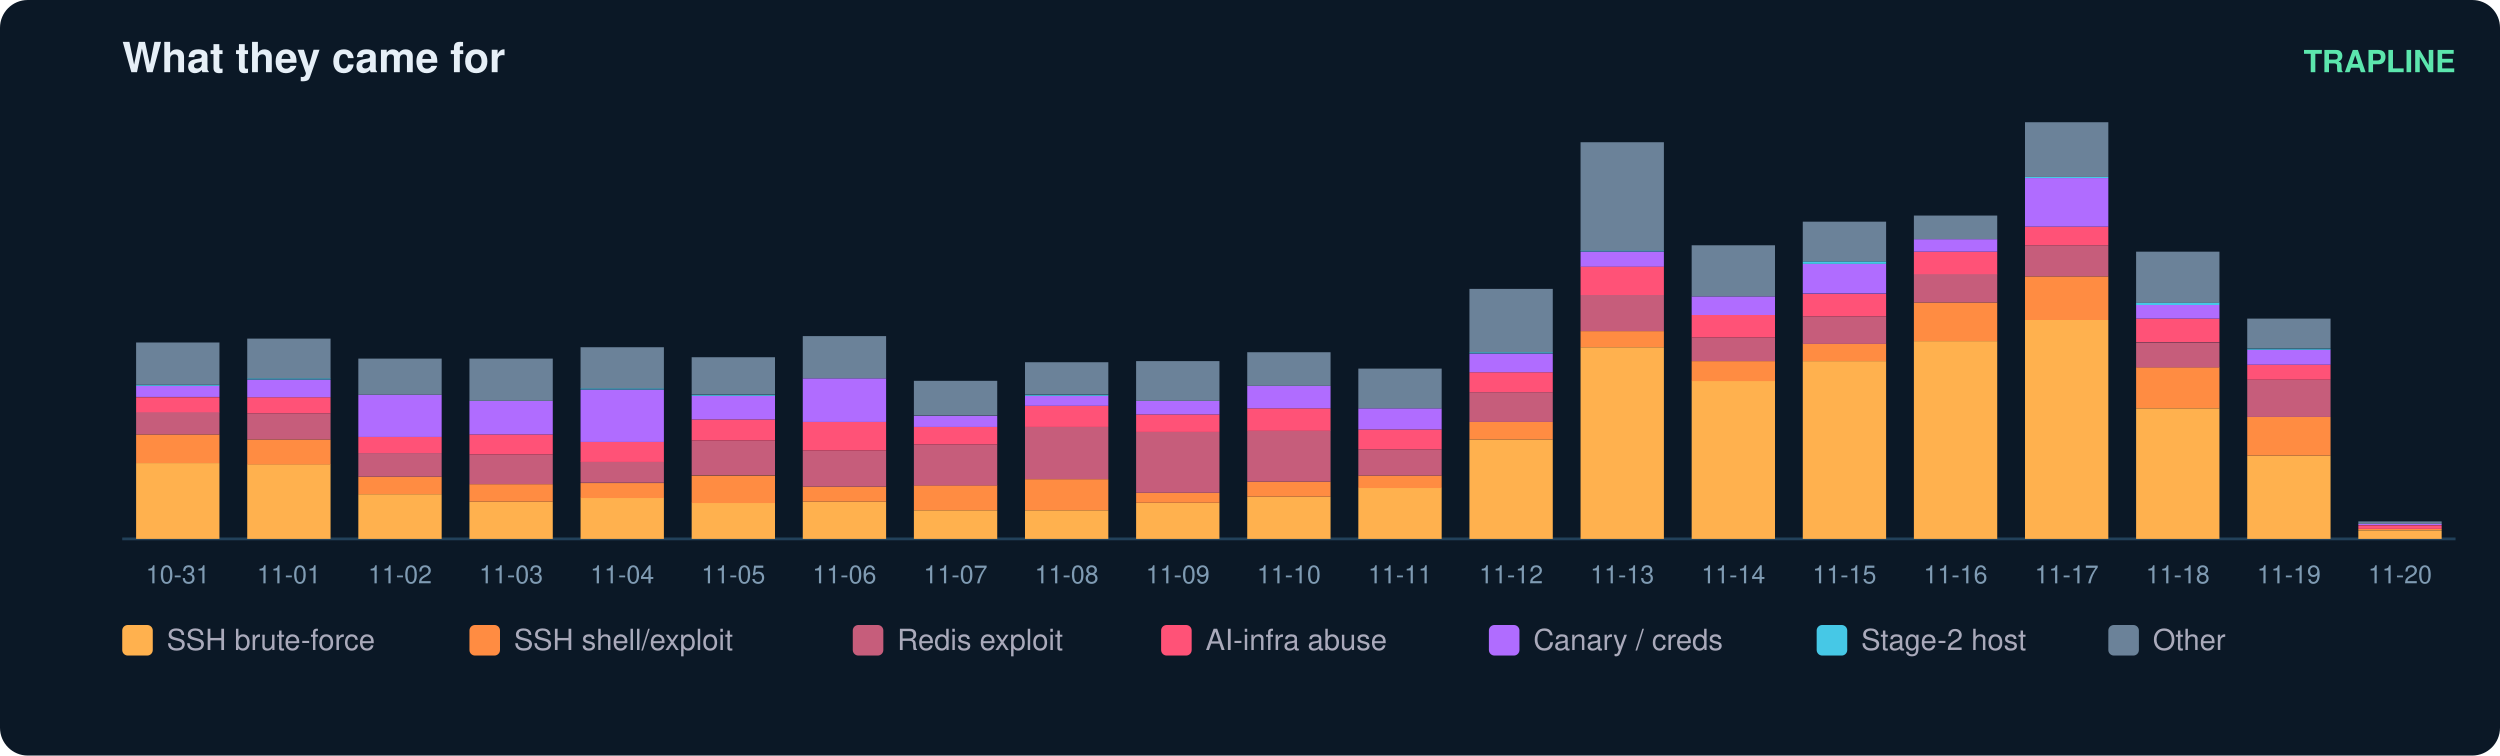
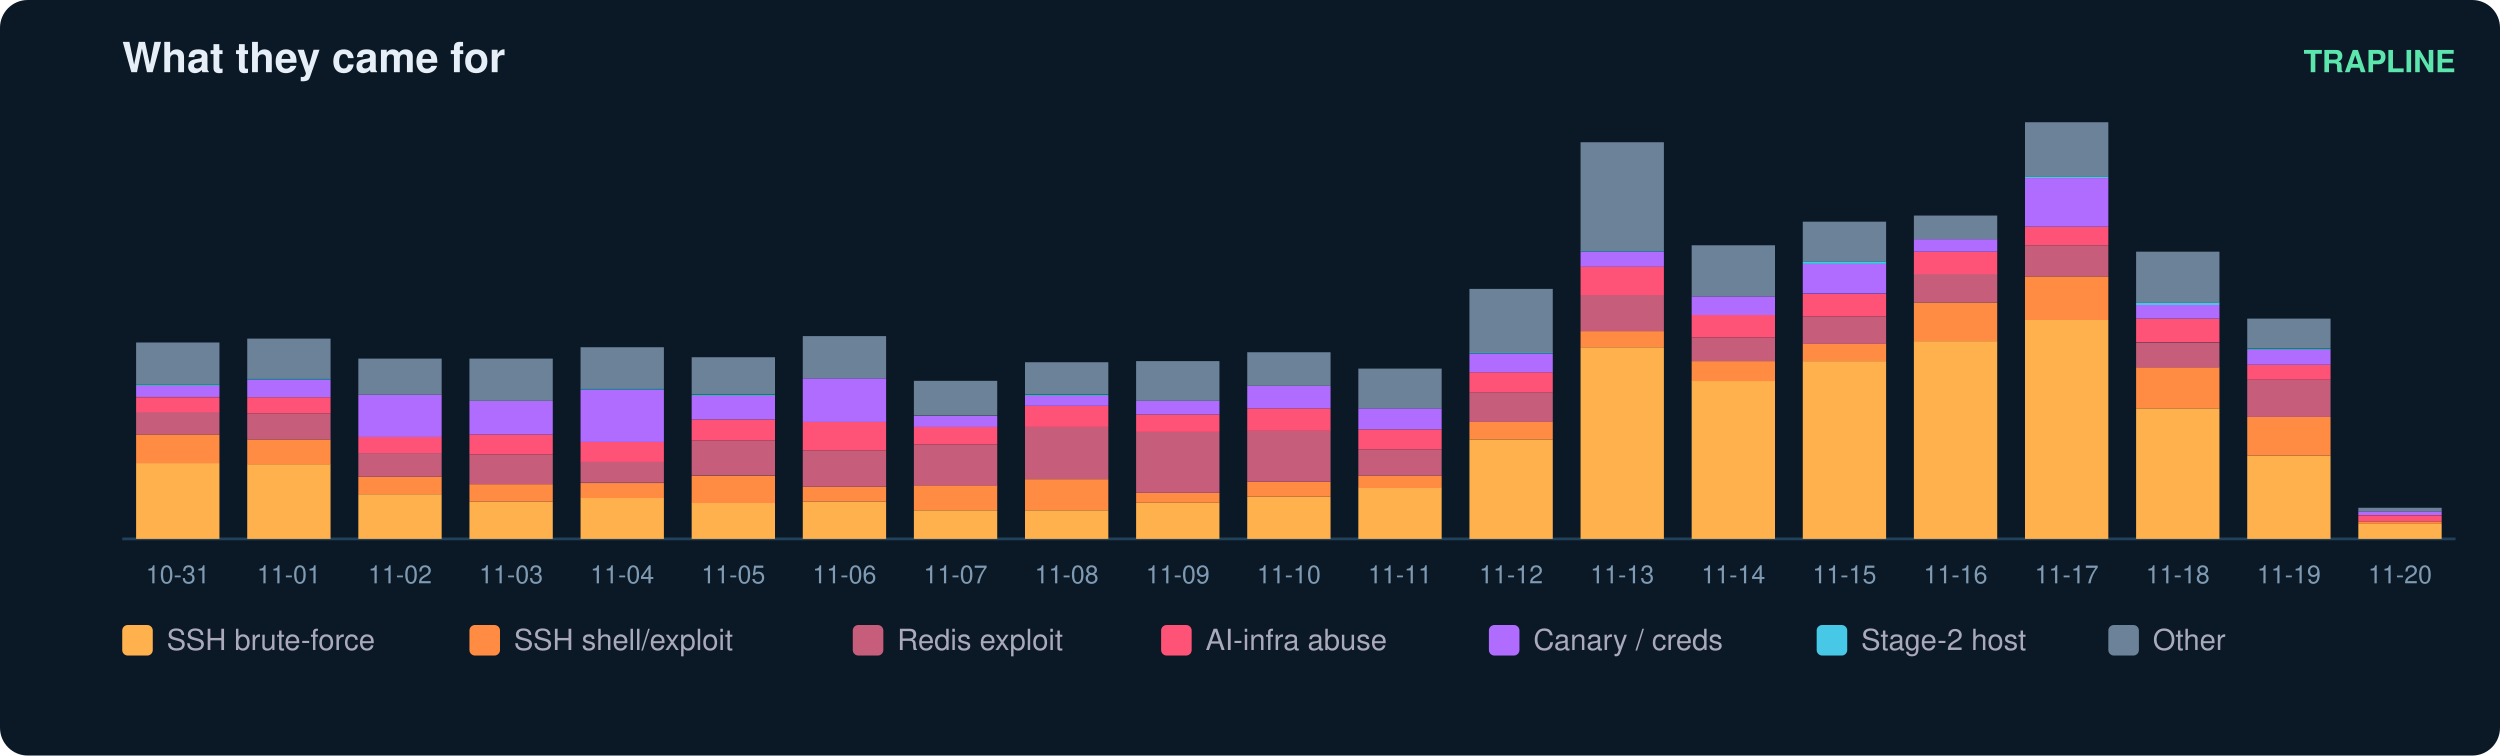
<svg xmlns="http://www.w3.org/2000/svg" width="900" height="272" viewBox="0 0 900 272" font-family="ui-sans-serif,Segoe UI,Helvetica,Arial">
  <rect width="900" height="272" rx="10" fill="#0b1826" />
  <text x="44" y="26" fill="#e6eff7" font-size="15" font-weight="700">What they came for</text>
  <text x="884" y="26" fill="#5ce6ad" font-size="11" text-anchor="end" font-weight="600">TRAPLINE</text>
  <line x1="44" y1="194" x2="884" y2="194" stroke="#22415a" />
  <rect x="49" y="166.7" width="30" height="27.3" fill="#ffb14e" />
  <rect x="49" y="156.4" width="30" height="10.3" fill="#ff8c42" />
  <rect x="49" y="148.3" width="30" height="8.1" fill="#c65d7b" />
  <rect x="49" y="143.0" width="30" height="5.4" fill="#ff5277" />
  <rect x="49" y="138.9" width="30" height="4.0" fill="#b06cff" />
  <rect x="49" y="138.5" width="30" height="0.4" fill="#46c8e6" />
  <rect x="49" y="123.3" width="30" height="15.2" fill="#6b8299" />
  <text x="64.0" y="210.0" fill="#7f9bb3" font-size="9" text-anchor="middle">10-31</text>
  <rect x="89" y="167.1" width="30" height="26.9" fill="#ffb14e" />
  <rect x="89" y="158.2" width="30" height="9.0" fill="#ff8c42" />
  <rect x="89" y="148.8" width="30" height="9.4" fill="#c65d7b" />
  <rect x="89" y="143.0" width="30" height="5.8" fill="#ff5277" />
  <rect x="89" y="136.7" width="30" height="6.3" fill="#b06cff" />
  <rect x="89" y="136.2" width="30" height="0.4" fill="#46c8e6" />
  <rect x="89" y="121.9" width="30" height="14.3" fill="#6b8299" />
  <text x="104.0" y="210.0" fill="#7f9bb3" font-size="9" text-anchor="middle">11-01</text>
  <rect x="129" y="177.9" width="30" height="16.1" fill="#ffb14e" />
  <rect x="129" y="171.6" width="30" height="6.3" fill="#ff8c42" />
  <rect x="129" y="163.1" width="30" height="8.5" fill="#c65d7b" />
  <rect x="129" y="157.3" width="30" height="5.8" fill="#ff5277" />
  <rect x="129" y="142.1" width="30" height="15.2" fill="#b06cff" />
  <rect x="129" y="129.1" width="30" height="13.0" fill="#6b8299" />
  <text x="144.0" y="210.0" fill="#7f9bb3" font-size="9" text-anchor="middle">11-02</text>
  <rect x="169" y="180.6" width="30" height="13.4" fill="#ffb14e" />
  <rect x="169" y="174.3" width="30" height="6.3" fill="#ff8c42" />
  <rect x="169" y="163.6" width="30" height="10.7" fill="#c65d7b" />
  <rect x="169" y="156.4" width="30" height="7.2" fill="#ff5277" />
  <rect x="169" y="144.3" width="30" height="12.1" fill="#b06cff" />
  <rect x="169" y="129.1" width="30" height="15.2" fill="#6b8299" />
  <text x="184.0" y="210.0" fill="#7f9bb3" font-size="9" text-anchor="middle">11-03</text>
  <rect x="209" y="179.2" width="30" height="14.8" fill="#ffb14e" />
  <rect x="209" y="173.9" width="30" height="5.4" fill="#ff8c42" />
  <rect x="209" y="166.2" width="30" height="7.6" fill="#c65d7b" />
  <rect x="209" y="159.1" width="30" height="7.2" fill="#ff5277" />
  <rect x="209" y="140.3" width="30" height="18.8" fill="#b06cff" />
  <rect x="209" y="139.8" width="30" height="0.4" fill="#46c8e6" />
  <rect x="209" y="125.0" width="30" height="14.8" fill="#6b8299" />
  <text x="224.0" y="210.0" fill="#7f9bb3" font-size="9" text-anchor="middle">11-04</text>
  <rect x="249" y="181.0" width="30" height="13.0" fill="#ffb14e" />
  <rect x="249" y="171.2" width="30" height="9.9" fill="#ff8c42" />
  <rect x="249" y="158.6" width="30" height="12.5" fill="#c65d7b" />
  <rect x="249" y="151.0" width="30" height="7.6" fill="#ff5277" />
  <rect x="249" y="142.5" width="30" height="8.5" fill="#b06cff" />
  <rect x="249" y="142.1" width="30" height="0.4" fill="#46c8e6" />
  <rect x="249" y="128.6" width="30" height="13.4" fill="#6b8299" />
  <text x="264.0" y="210.0" fill="#7f9bb3" font-size="9" text-anchor="middle">11-05</text>
  <rect x="289" y="180.6" width="30" height="13.4" fill="#ffb14e" />
  <rect x="289" y="175.2" width="30" height="5.4" fill="#ff8c42" />
  <rect x="289" y="162.2" width="30" height="13.0" fill="#c65d7b" />
  <rect x="289" y="151.9" width="30" height="10.3" fill="#ff5277" />
  <rect x="289" y="136.2" width="30" height="15.7" fill="#b06cff" />
  <rect x="289" y="121.0" width="30" height="15.2" fill="#6b8299" />
  <text x="304.0" y="210.0" fill="#7f9bb3" font-size="9" text-anchor="middle">11-06</text>
  <rect x="329" y="183.7" width="30" height="10.3" fill="#ffb14e" />
  <rect x="329" y="174.7" width="30" height="9.0" fill="#ff8c42" />
  <rect x="329" y="160.0" width="30" height="14.8" fill="#c65d7b" />
  <rect x="329" y="153.7" width="30" height="6.3" fill="#ff5277" />
  <rect x="329" y="149.7" width="30" height="4.0" fill="#b06cff" />
  <rect x="329" y="137.1" width="30" height="12.5" fill="#6b8299" />
  <text x="344.0" y="210.0" fill="#7f9bb3" font-size="9" text-anchor="middle">11-07</text>
  <rect x="369" y="183.7" width="30" height="10.3" fill="#ffb14e" />
  <rect x="369" y="172.5" width="30" height="11.2" fill="#ff8c42" />
  <rect x="369" y="153.7" width="30" height="18.8" fill="#c65d7b" />
  <rect x="369" y="146.1" width="30" height="7.6" fill="#ff5277" />
  <rect x="369" y="142.5" width="30" height="3.6" fill="#b06cff" />
  <rect x="369" y="142.1" width="30" height="0.4" fill="#46c8e6" />
  <rect x="369" y="130.4" width="30" height="11.6" fill="#6b8299" />
  <text x="384.0" y="210.0" fill="#7f9bb3" font-size="9" text-anchor="middle">11-08</text>
  <rect x="409" y="181.0" width="30" height="13.0" fill="#ffb14e" />
  <rect x="409" y="177.4" width="30" height="3.6" fill="#ff8c42" />
  <rect x="409" y="155.5" width="30" height="21.9" fill="#c65d7b" />
  <rect x="409" y="149.2" width="30" height="6.3" fill="#ff5277" />
  <rect x="409" y="144.3" width="30" height="4.9" fill="#b06cff" />
  <rect x="409" y="130.0" width="30" height="14.3" fill="#6b8299" />
  <text x="424.0" y="210.0" fill="#7f9bb3" font-size="9" text-anchor="middle">11-09</text>
  <rect x="449" y="178.8" width="30" height="15.2" fill="#ffb14e" />
  <rect x="449" y="173.4" width="30" height="5.4" fill="#ff8c42" />
  <rect x="449" y="155.0" width="30" height="18.4" fill="#c65d7b" />
  <rect x="449" y="147.0" width="30" height="8.1" fill="#ff5277" />
  <rect x="449" y="138.9" width="30" height="8.1" fill="#b06cff" />
  <rect x="449" y="126.8" width="30" height="12.1" fill="#6b8299" />
  <text x="464.0" y="210.0" fill="#7f9bb3" font-size="9" text-anchor="middle">11-10</text>
  <rect x="489" y="175.6" width="30" height="18.4" fill="#ffb14e" />
  <rect x="489" y="171.2" width="30" height="4.5" fill="#ff8c42" />
  <rect x="489" y="161.8" width="30" height="9.4" fill="#c65d7b" />
  <rect x="489" y="154.6" width="30" height="7.2" fill="#ff5277" />
  <rect x="489" y="147.0" width="30" height="7.6" fill="#b06cff" />
  <rect x="489" y="132.7" width="30" height="14.3" fill="#6b8299" />
  <text x="504.0" y="210.0" fill="#7f9bb3" font-size="9" text-anchor="middle">11-11</text>
  <rect x="529" y="158.2" width="30" height="35.8" fill="#ffb14e" />
  <rect x="529" y="151.9" width="30" height="6.3" fill="#ff8c42" />
  <rect x="529" y="141.2" width="30" height="10.7" fill="#c65d7b" />
  <rect x="529" y="134.0" width="30" height="7.2" fill="#ff5277" />
  <rect x="529" y="127.3" width="30" height="6.7" fill="#b06cff" />
  <rect x="529" y="126.8" width="30" height="0.4" fill="#46c8e6" />
  <rect x="529" y="104.0" width="30" height="22.8" fill="#6b8299" />
  <text x="544.0" y="210.0" fill="#7f9bb3" font-size="9" text-anchor="middle">11-12</text>
  <rect x="569" y="125.0" width="30" height="69.0" fill="#ffb14e" />
  <rect x="569" y="119.2" width="30" height="5.8" fill="#ff8c42" />
  <rect x="569" y="106.2" width="30" height="13.0" fill="#c65d7b" />
  <rect x="569" y="95.9" width="30" height="10.3" fill="#ff5277" />
  <rect x="569" y="90.6" width="30" height="5.4" fill="#b06cff" />
  <rect x="569" y="90.1" width="30" height="0.4" fill="#46c8e6" />
  <rect x="569" y="51.2" width="30" height="39.0" fill="#6b8299" />
  <text x="584.0" y="210.0" fill="#7f9bb3" font-size="9" text-anchor="middle">11-13</text>
  <rect x="609" y="137.1" width="30" height="56.9" fill="#ffb14e" />
  <rect x="609" y="130.0" width="30" height="7.2" fill="#ff8c42" />
  <rect x="609" y="121.5" width="30" height="8.5" fill="#c65d7b" />
  <rect x="609" y="113.4" width="30" height="8.1" fill="#ff5277" />
  <rect x="609" y="106.7" width="30" height="6.7" fill="#b06cff" />
  <rect x="609" y="88.3" width="30" height="18.4" fill="#6b8299" />
  <text x="624.0" y="210.0" fill="#7f9bb3" font-size="9" text-anchor="middle">11-14</text>
  <rect x="649" y="130.0" width="30" height="64.0" fill="#ffb14e" />
  <rect x="649" y="123.7" width="30" height="6.3" fill="#ff8c42" />
  <rect x="649" y="113.9" width="30" height="9.9" fill="#c65d7b" />
  <rect x="649" y="105.8" width="30" height="8.1" fill="#ff5277" />
  <rect x="649" y="95.0" width="30" height="10.7" fill="#b06cff" />
  <rect x="649" y="94.1" width="30" height="0.9" fill="#46c8e6" />
  <rect x="649" y="79.8" width="30" height="14.3" fill="#6b8299" />
  <text x="664.0" y="210.0" fill="#7f9bb3" font-size="9" text-anchor="middle">11-15</text>
  <rect x="689" y="122.8" width="30" height="71.2" fill="#ffb14e" />
  <rect x="689" y="108.9" width="30" height="13.9" fill="#ff8c42" />
  <rect x="689" y="98.6" width="30" height="10.3" fill="#c65d7b" />
  <rect x="689" y="90.6" width="30" height="8.1" fill="#ff5277" />
  <rect x="689" y="86.1" width="30" height="4.5" fill="#b06cff" />
  <rect x="689" y="77.6" width="30" height="8.5" fill="#6b8299" />
  <text x="704.0" y="210.0" fill="#7f9bb3" font-size="9" text-anchor="middle">11-16</text>
  <rect x="729" y="115.2" width="30" height="78.8" fill="#ffb14e" />
  <rect x="729" y="99.5" width="30" height="15.7" fill="#ff8c42" />
  <rect x="729" y="88.3" width="30" height="11.2" fill="#c65d7b" />
  <rect x="729" y="81.6" width="30" height="6.7" fill="#ff5277" />
  <rect x="729" y="64.1" width="30" height="17.5" fill="#b06cff" />
  <rect x="729" y="63.7" width="30" height="0.4" fill="#46c8e6" />
  <rect x="729" y="44.0" width="30" height="19.7" fill="#6b8299" />
  <text x="744.0" y="210.0" fill="#7f9bb3" font-size="9" text-anchor="middle">11-17</text>
  <rect x="769" y="147.0" width="30" height="47.0" fill="#ffb14e" />
  <rect x="769" y="132.2" width="30" height="14.8" fill="#ff8c42" />
  <rect x="769" y="123.3" width="30" height="9.0" fill="#c65d7b" />
  <rect x="769" y="114.7" width="30" height="8.5" fill="#ff5277" />
  <rect x="769" y="109.8" width="30" height="4.9" fill="#b06cff" />
  <rect x="769" y="108.9" width="30" height="0.9" fill="#46c8e6" />
  <rect x="769" y="90.6" width="30" height="18.4" fill="#6b8299" />
  <text x="784.0" y="210.0" fill="#7f9bb3" font-size="9" text-anchor="middle">11-18</text>
  <rect x="809" y="164.0" width="30" height="30.0" fill="#ffb14e" />
  <rect x="809" y="150.1" width="30" height="13.9" fill="#ff8c42" />
  <rect x="809" y="136.7" width="30" height="13.4" fill="#c65d7b" />
  <rect x="809" y="131.3" width="30" height="5.4" fill="#ff5277" />
  <rect x="809" y="125.9" width="30" height="5.4" fill="#b06cff" />
  <rect x="809" y="125.5" width="30" height="0.4" fill="#46c8e6" />
  <rect x="809" y="114.7" width="30" height="10.7" fill="#6b8299" />
  <text x="824.0" y="210.0" fill="#7f9bb3" font-size="9" text-anchor="middle">11-19</text>
-   <rect x="849" y="190.9" width="30" height="3.1" fill="#ffb14e" />
-   <rect x="849" y="190.4" width="30" height="0.4" fill="#ff8c42" />
-   <rect x="849" y="189.1" width="30" height="1.3" fill="#ff5277" />
-   <rect x="849" y="188.6" width="30" height="0.4" fill="#b06cff" />
-   <rect x="849" y="187.7" width="30" height="0.9" fill="#6b8299" />
+   <rect x="849" y="188.6" width="30" height="5.4" fill="#ffb14e" />
+   <rect x="849" y="187.7" width="30" height="0.9" fill="#ff8c42" />
+   <rect x="849" y="185.5" width="30" height="2.2" fill="#ff5277" />
+   <rect x="849" y="184.1" width="30" height="1.3" fill="#b06cff" />
+   <rect x="849" y="182.8" width="30" height="1.3" fill="#6b8299" />
  <text x="864.0" y="210.0" fill="#7f9bb3" font-size="9" text-anchor="middle">11-20</text>
  <rect x="44" y="225" width="11" height="11" rx="2" fill="#ffb14e" />
  <text x="60" y="234" fill="#aab" font-size="10.5">SSH brute-force</text>
  <rect x="169" y="225" width="11" height="11" rx="2" fill="#ff8c42" />
  <text x="185" y="234" fill="#aab" font-size="10.5">SSH shell/exploit</text>
  <rect x="307" y="225" width="11" height="11" rx="2" fill="#c65d7b" />
  <text x="323" y="234" fill="#aab" font-size="10.5">Redis exploit</text>
  <rect x="418" y="225" width="11" height="11" rx="2" fill="#ff5277" />
  <text x="434" y="234" fill="#aab" font-size="10.5">AI-infra abuse</text>
  <rect x="536" y="225" width="11" height="11" rx="2" fill="#b06cff" />
  <text x="552" y="234" fill="#aab" font-size="10.5">Canary / creds</text>
  <rect x="654" y="225" width="11" height="11" rx="2" fill="#46c8e6" />
  <text x="670" y="234" fill="#aab" font-size="10.5">Stage-2 host</text>
  <rect x="759" y="225" width="11" height="11" rx="2" fill="#6b8299" />
  <text x="775" y="234" fill="#aab" font-size="10.5">Other</text>
</svg>
